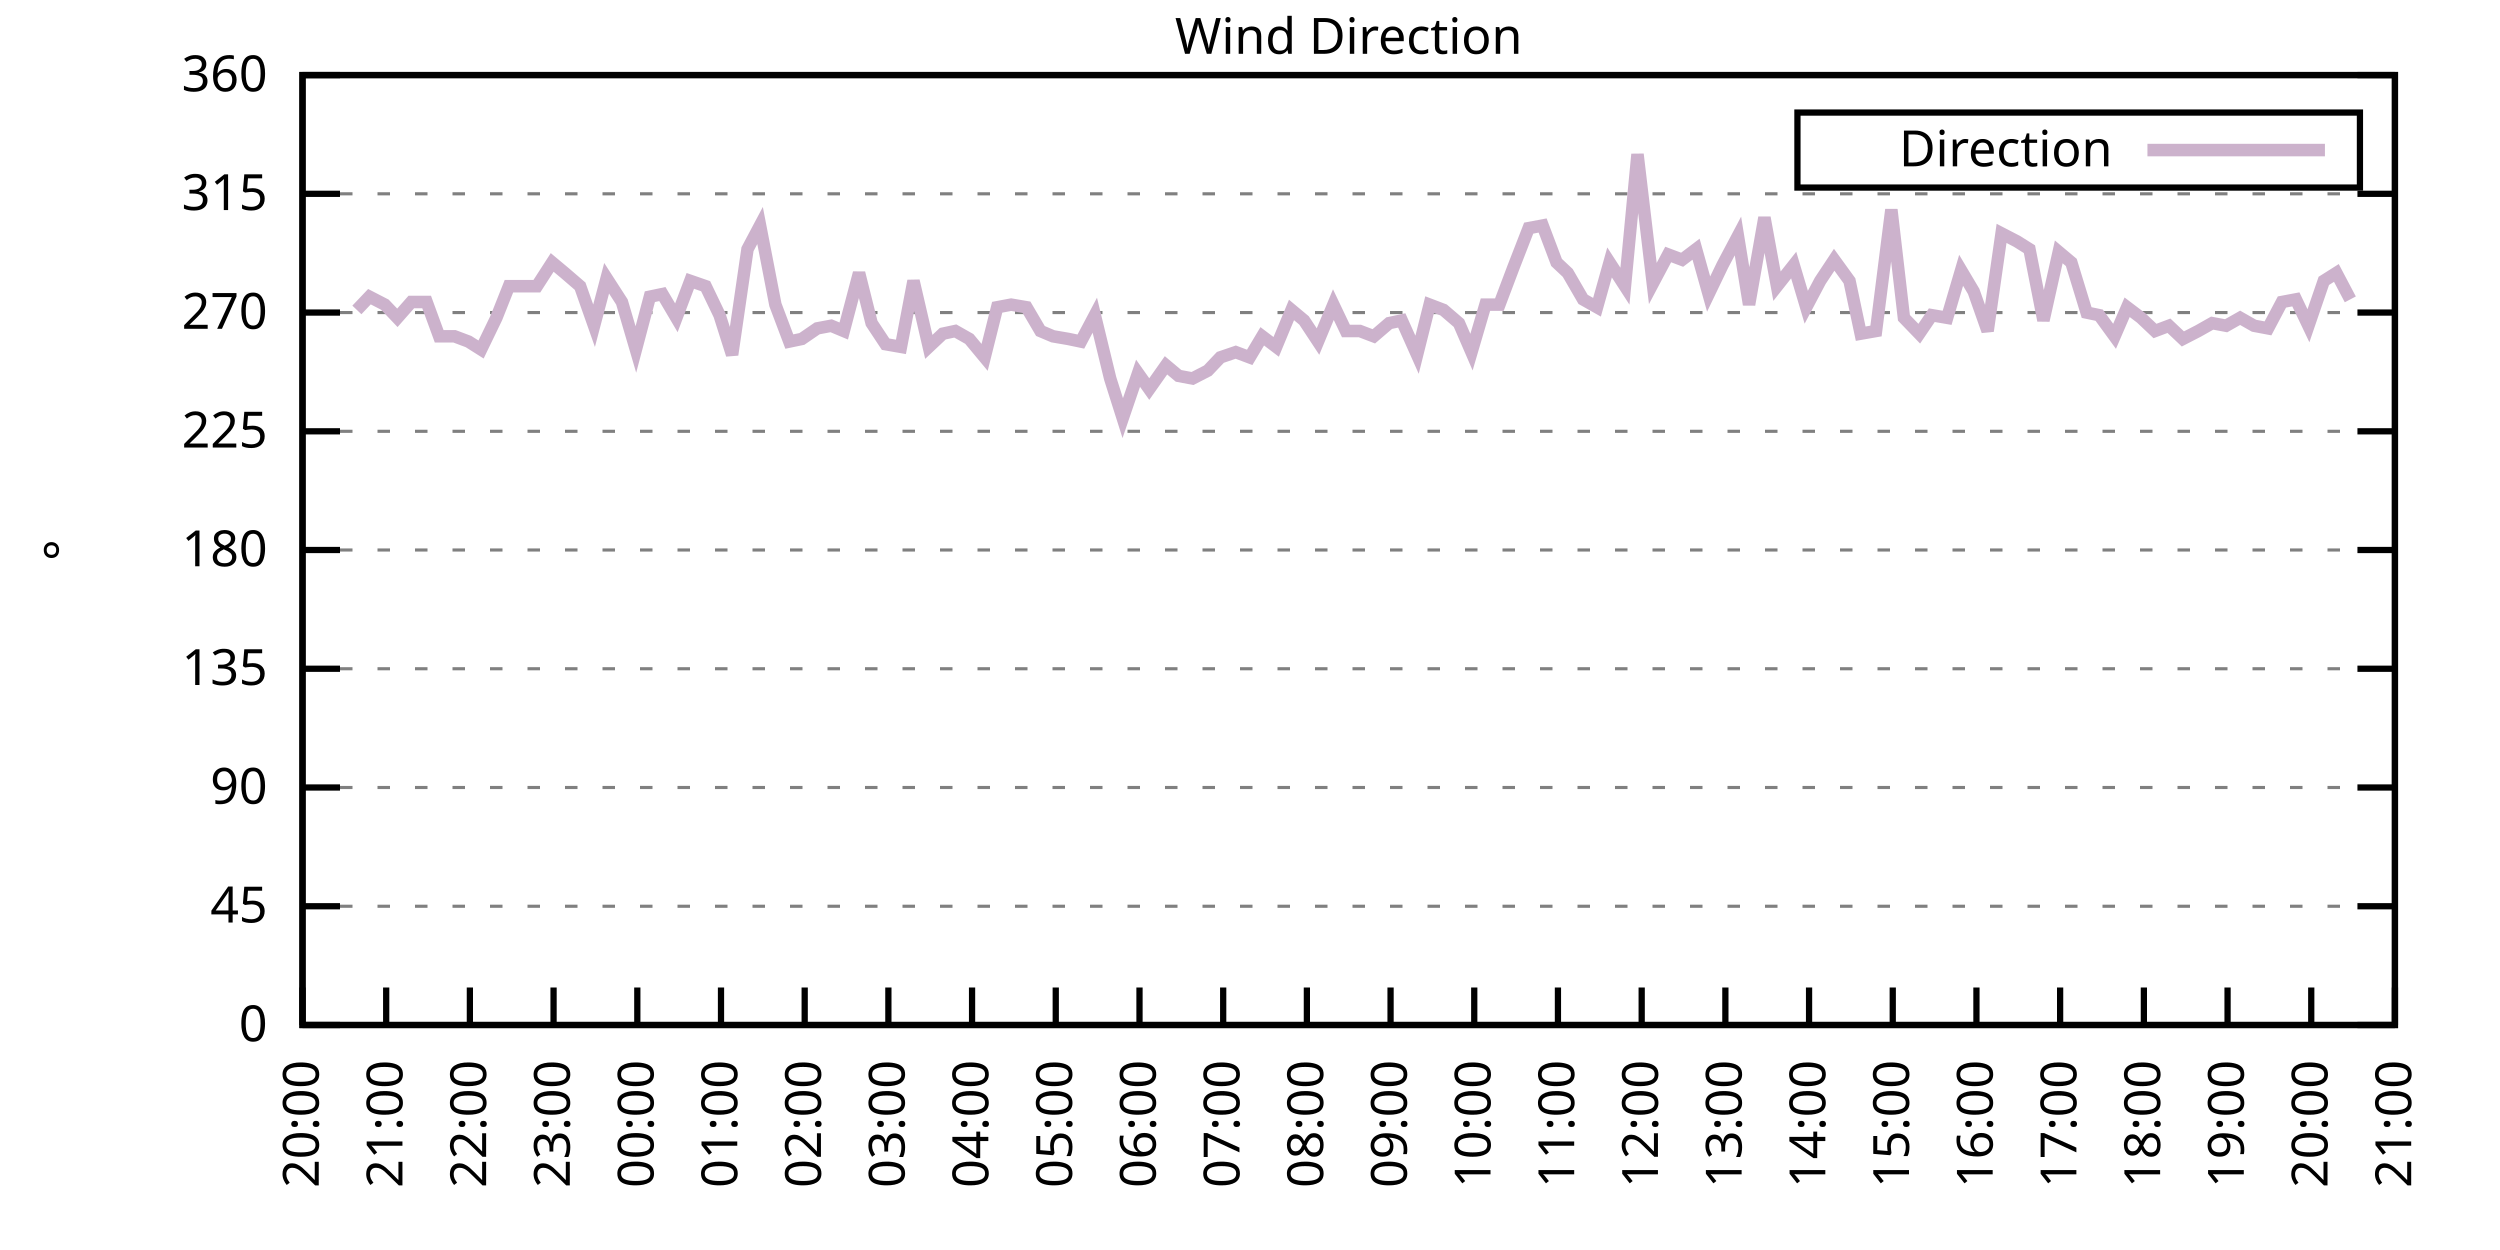
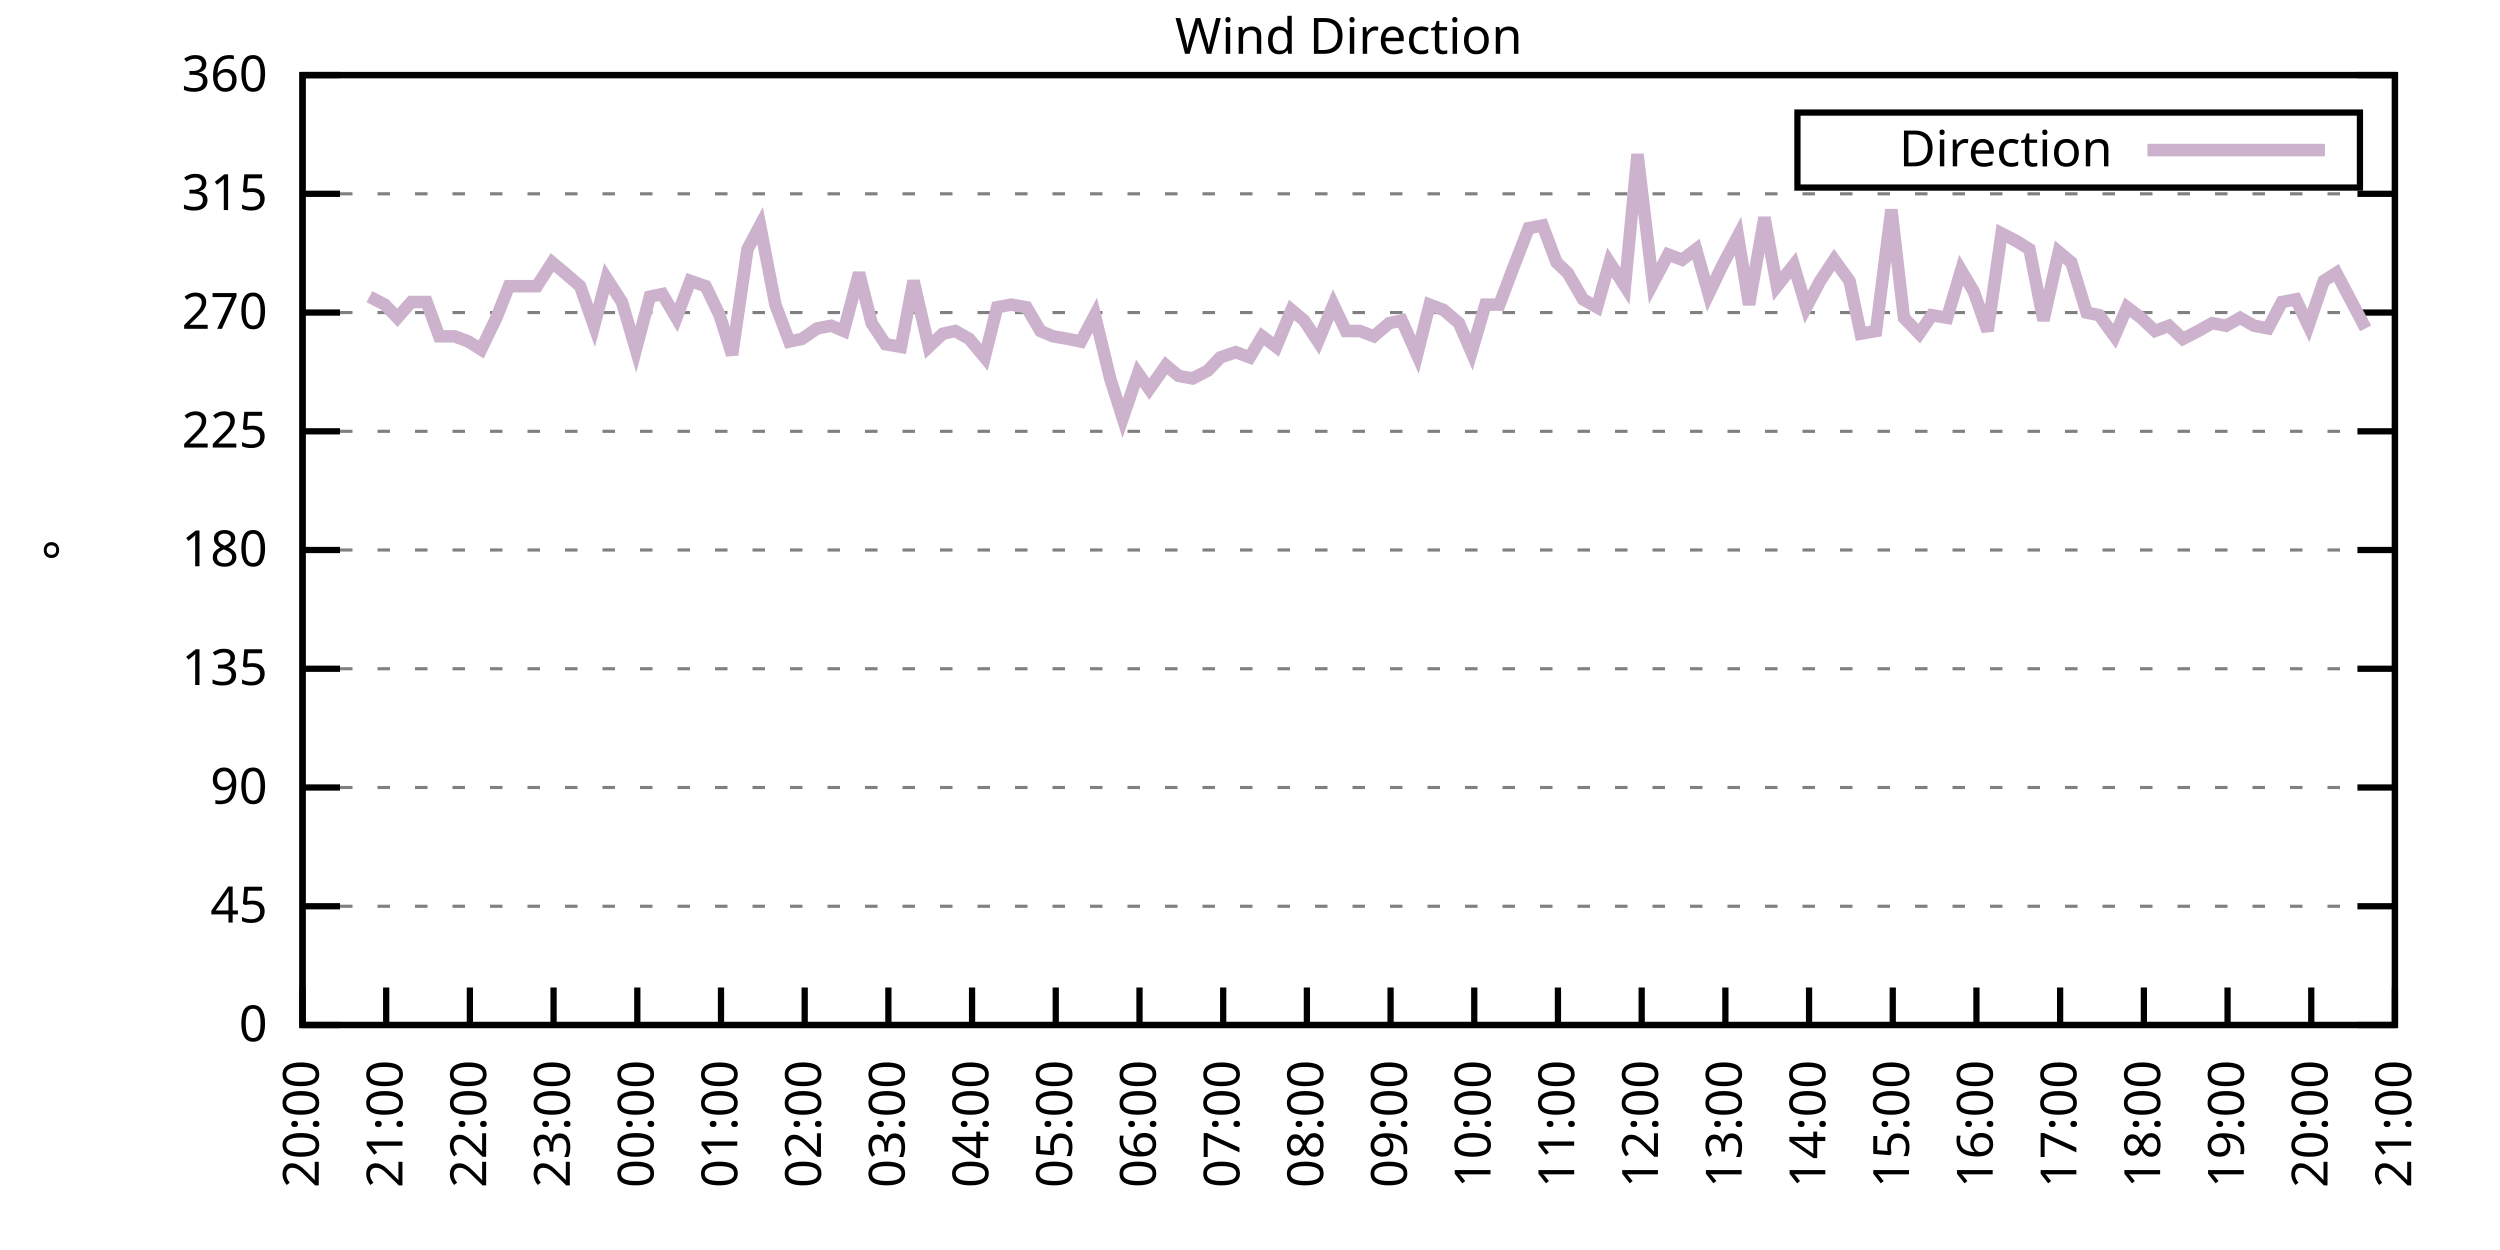
<svg xmlns="http://www.w3.org/2000/svg" xmlns:xlink="http://www.w3.org/1999/xlink" width="400" height="200" viewBox="0 0 400 200">
  <g id="gnuplot_canvas">
    <rect x="0" y="0" width="400" height="200" fill="none" />
    <defs>
      <circle id="gpDot" r="0.5" stroke-width="0.5" stroke="currentColor" />
      <path id="gpPt0" stroke-width="0.333" stroke="currentColor" d="M-1,0 h2 M0,-1 v2" />
      <path id="gpPt1" stroke-width="0.333" stroke="currentColor" d="M-1,-1 L1,1 M1,-1 L-1,1" />
      <path id="gpPt2" stroke-width="0.333" stroke="currentColor" d="M-1,0 L1,0 M0,-1 L0,1 M-1,-1 L1,1 M-1,1 L1,-1" />
      <rect id="gpPt3" stroke-width="0.333" stroke="currentColor" x="-1" y="-1" width="2" height="2" />
      <rect id="gpPt4" stroke-width="0.333" stroke="currentColor" fill="currentColor" x="-1" y="-1" width="2" height="2" />
      <circle id="gpPt5" stroke-width="0.333" stroke="currentColor" cx="0" cy="0" r="1" />
      <use xlink:href="#gpPt5" id="gpPt6" fill="currentColor" stroke="none" />
      <path id="gpPt7" stroke-width="0.333" stroke="currentColor" d="M0,-1.33 L-1.33,0.67 L1.33,0.67 z" />
      <use xlink:href="#gpPt7" id="gpPt8" fill="currentColor" stroke="none" />
      <use xlink:href="#gpPt7" id="gpPt9" stroke="currentColor" transform="rotate(180)" />
      <use xlink:href="#gpPt9" id="gpPt10" fill="currentColor" stroke="none" />
      <use xlink:href="#gpPt3" id="gpPt11" stroke="currentColor" transform="rotate(45)" />
      <use xlink:href="#gpPt11" id="gpPt12" fill="currentColor" stroke="none" />
      <path id="gpPt13" stroke-width="0.333" stroke="currentColor" d="M0,1.330 L1.265,0.411 L0.782,-1.067 L-0.782,-1.076 L-1.265,0.411 z" />
      <use xlink:href="#gpPt13" id="gpPt14" fill="currentColor" stroke="none" />
      <filter id="textbox" filterUnits="objectBoundingBox" x="0" y="0" height="1" width="1">
        <feFlood flood-color="white" flood-opacity="1" result="bgnd" />
        <feComposite in="SourceGraphic" in2="bgnd" operator="atop" />
      </filter>
      <filter id="greybox" filterUnits="objectBoundingBox" x="0" y="0" height="1" width="1">
        <feFlood flood-color="lightgrey" flood-opacity="1" result="grey" />
        <feComposite in="SourceGraphic" in2="grey" operator="atop" />
      </filter>
    </defs>
    <g fill="none" color="white" stroke="currentColor" stroke-width="1.00" stroke-linecap="butt" stroke-linejoin="miter">
</g>
    <g fill="none" color="black" stroke="currentColor" stroke-width="1.00" stroke-linecap="butt" stroke-linejoin="miter">
      <g stroke="none" shape-rendering="crispEdges">
        <polygon fill="rgb(255, 255, 255)" points="48.40,164.00 383.18,164.00 383.18,12.02 48.40,12.02 " />
      </g>
    </g>
    <g fill="none" color="black" stroke="currentColor" stroke-width="1.00" stroke-linecap="butt" stroke-linejoin="miter">
</g>
    <g fill="none" color="black" stroke="black" stroke-width="0.50" stroke-linecap="butt" stroke-linejoin="miter">
</g>
    <g fill="none" color="gray" stroke="currentColor" stroke-width="0.50" stroke-linecap="butt" stroke-linejoin="miter">
      <path stroke="gray" stroke-dasharray="2,4" class="gridline" d="M48.40,164.00 L383.19,164.00  " />
    </g>
    <g fill="none" color="gray" stroke="gray" stroke-width="1.00" stroke-linecap="butt" stroke-linejoin="miter">
</g>
    <g fill="none" color="black" stroke="currentColor" stroke-width="1.00" stroke-linecap="butt" stroke-linejoin="miter">
      <path stroke="black" d="M48.40,164.00 L54.40,164.00 M383.19,164.00 L377.19,164.00  " />
      <g transform="translate(42.80,166.60)" stroke="none" fill="black" font-family="Sans" font-size="8.00" text-anchor="end">
        <text>
          <tspan font-family="Sans"> 0</tspan>
        </text>
      </g>
    </g>
    <g fill="none" color="black" stroke="currentColor" stroke-width="1.00" stroke-linecap="butt" stroke-linejoin="miter">
</g>
    <g fill="none" color="black" stroke="black" stroke-width="0.50" stroke-linecap="butt" stroke-linejoin="miter">
</g>
    <g fill="none" color="gray" stroke="currentColor" stroke-width="0.50" stroke-linecap="butt" stroke-linejoin="miter">
      <path stroke="gray" stroke-dasharray="2,4" class="gridline" d="M48.40,145.00 L383.19,145.00  " />
    </g>
    <g fill="none" color="gray" stroke="gray" stroke-width="1.00" stroke-linecap="butt" stroke-linejoin="miter">
</g>
    <g fill="none" color="black" stroke="currentColor" stroke-width="1.00" stroke-linecap="butt" stroke-linejoin="miter">
      <path stroke="black" d="M48.40,145.00 L54.40,145.00 M383.19,145.00 L377.19,145.00  " />
      <g transform="translate(42.80,147.60)" stroke="none" fill="black" font-family="Sans" font-size="8.00" text-anchor="end">
        <text>
          <tspan font-family="Sans"> 45</tspan>
        </text>
      </g>
    </g>
    <g fill="none" color="black" stroke="currentColor" stroke-width="1.00" stroke-linecap="butt" stroke-linejoin="miter">
</g>
    <g fill="none" color="black" stroke="black" stroke-width="0.50" stroke-linecap="butt" stroke-linejoin="miter">
</g>
    <g fill="none" color="gray" stroke="currentColor" stroke-width="0.50" stroke-linecap="butt" stroke-linejoin="miter">
      <path stroke="gray" stroke-dasharray="2,4" class="gridline" d="M48.40,126.00 L383.19,126.00  " />
    </g>
    <g fill="none" color="gray" stroke="gray" stroke-width="1.00" stroke-linecap="butt" stroke-linejoin="miter">
</g>
    <g fill="none" color="black" stroke="currentColor" stroke-width="1.00" stroke-linecap="butt" stroke-linejoin="miter">
      <path stroke="black" d="M48.40,126.00 L54.40,126.00 M383.19,126.00 L377.19,126.00  " />
      <g transform="translate(42.80,128.60)" stroke="none" fill="black" font-family="Sans" font-size="8.00" text-anchor="end">
        <text>
          <tspan font-family="Sans"> 90</tspan>
        </text>
      </g>
    </g>
    <g fill="none" color="black" stroke="currentColor" stroke-width="1.00" stroke-linecap="butt" stroke-linejoin="miter">
</g>
    <g fill="none" color="black" stroke="black" stroke-width="0.50" stroke-linecap="butt" stroke-linejoin="miter">
</g>
    <g fill="none" color="gray" stroke="currentColor" stroke-width="0.50" stroke-linecap="butt" stroke-linejoin="miter">
      <path stroke="gray" stroke-dasharray="2,4" class="gridline" d="M48.40,107.00 L383.19,107.00  " />
    </g>
    <g fill="none" color="gray" stroke="gray" stroke-width="1.00" stroke-linecap="butt" stroke-linejoin="miter">
</g>
    <g fill="none" color="black" stroke="currentColor" stroke-width="1.00" stroke-linecap="butt" stroke-linejoin="miter">
      <path stroke="black" d="M48.40,107.00 L54.40,107.00 M383.19,107.00 L377.19,107.00  " />
      <g transform="translate(42.80,109.60)" stroke="none" fill="black" font-family="Sans" font-size="8.00" text-anchor="end">
        <text>
          <tspan font-family="Sans"> 135</tspan>
        </text>
      </g>
    </g>
    <g fill="none" color="black" stroke="currentColor" stroke-width="1.00" stroke-linecap="butt" stroke-linejoin="miter">
</g>
    <g fill="none" color="black" stroke="black" stroke-width="0.50" stroke-linecap="butt" stroke-linejoin="miter">
</g>
    <g fill="none" color="gray" stroke="currentColor" stroke-width="0.50" stroke-linecap="butt" stroke-linejoin="miter">
      <path stroke="gray" stroke-dasharray="2,4" class="gridline" d="M48.40,88.00 L383.19,88.00  " />
    </g>
    <g fill="none" color="gray" stroke="gray" stroke-width="1.00" stroke-linecap="butt" stroke-linejoin="miter">
</g>
    <g fill="none" color="black" stroke="currentColor" stroke-width="1.00" stroke-linecap="butt" stroke-linejoin="miter">
      <path stroke="black" d="M48.40,88.00 L54.40,88.00 M383.19,88.00 L377.19,88.00  " />
      <g transform="translate(42.80,90.60)" stroke="none" fill="black" font-family="Sans" font-size="8.00" text-anchor="end">
        <text>
          <tspan font-family="Sans"> 180</tspan>
        </text>
      </g>
    </g>
    <g fill="none" color="black" stroke="currentColor" stroke-width="1.00" stroke-linecap="butt" stroke-linejoin="miter">
</g>
    <g fill="none" color="black" stroke="black" stroke-width="0.50" stroke-linecap="butt" stroke-linejoin="miter">
</g>
    <g fill="none" color="gray" stroke="currentColor" stroke-width="0.50" stroke-linecap="butt" stroke-linejoin="miter">
      <path stroke="gray" stroke-dasharray="2,4" class="gridline" d="M48.40,69.01 L383.19,69.01  " />
    </g>
    <g fill="none" color="gray" stroke="gray" stroke-width="1.00" stroke-linecap="butt" stroke-linejoin="miter">
</g>
    <g fill="none" color="black" stroke="currentColor" stroke-width="1.00" stroke-linecap="butt" stroke-linejoin="miter">
      <path stroke="black" d="M48.40,69.01 L54.40,69.01 M383.19,69.01 L377.19,69.01  " />
      <g transform="translate(42.80,71.61)" stroke="none" fill="black" font-family="Sans" font-size="8.00" text-anchor="end">
        <text>
          <tspan font-family="Sans"> 225</tspan>
        </text>
      </g>
    </g>
    <g fill="none" color="black" stroke="currentColor" stroke-width="1.00" stroke-linecap="butt" stroke-linejoin="miter">
</g>
    <g fill="none" color="black" stroke="black" stroke-width="0.50" stroke-linecap="butt" stroke-linejoin="miter">
</g>
    <g fill="none" color="gray" stroke="currentColor" stroke-width="0.50" stroke-linecap="butt" stroke-linejoin="miter">
      <path stroke="gray" stroke-dasharray="2,4" class="gridline" d="M48.40,50.01 L383.19,50.01  " />
    </g>
    <g fill="none" color="gray" stroke="gray" stroke-width="1.00" stroke-linecap="butt" stroke-linejoin="miter">
</g>
    <g fill="none" color="black" stroke="currentColor" stroke-width="1.00" stroke-linecap="butt" stroke-linejoin="miter">
      <path stroke="black" d="M48.40,50.01 L54.40,50.01 M383.19,50.01 L377.19,50.01  " />
      <g transform="translate(42.80,52.61)" stroke="none" fill="black" font-family="Sans" font-size="8.00" text-anchor="end">
        <text>
          <tspan font-family="Sans"> 270</tspan>
        </text>
      </g>
    </g>
    <g fill="none" color="black" stroke="currentColor" stroke-width="1.00" stroke-linecap="butt" stroke-linejoin="miter">
</g>
    <g fill="none" color="black" stroke="black" stroke-width="0.50" stroke-linecap="butt" stroke-linejoin="miter">
</g>
    <g fill="none" color="gray" stroke="currentColor" stroke-width="0.50" stroke-linecap="butt" stroke-linejoin="miter">
      <path stroke="gray" stroke-dasharray="2,4" class="gridline" d="M48.40,31.01 L383.19,31.01  " />
    </g>
    <g fill="none" color="gray" stroke="gray" stroke-width="1.00" stroke-linecap="butt" stroke-linejoin="miter">
</g>
    <g fill="none" color="black" stroke="currentColor" stroke-width="1.00" stroke-linecap="butt" stroke-linejoin="miter">
      <path stroke="black" d="M48.40,31.01 L54.40,31.01 M383.19,31.01 L377.19,31.01  " />
      <g transform="translate(42.80,33.61)" stroke="none" fill="black" font-family="Sans" font-size="8.00" text-anchor="end">
        <text>
          <tspan font-family="Sans"> 315</tspan>
        </text>
      </g>
    </g>
    <g fill="none" color="black" stroke="currentColor" stroke-width="1.00" stroke-linecap="butt" stroke-linejoin="miter">
</g>
    <g fill="none" color="black" stroke="black" stroke-width="0.50" stroke-linecap="butt" stroke-linejoin="miter">
</g>
    <g fill="none" color="gray" stroke="currentColor" stroke-width="0.50" stroke-linecap="butt" stroke-linejoin="miter">
      <path stroke="gray" stroke-dasharray="2,4" class="gridline" d="M48.40,12.01 L383.19,12.01  " />
    </g>
    <g fill="none" color="gray" stroke="gray" stroke-width="1.00" stroke-linecap="butt" stroke-linejoin="miter">
</g>
    <g fill="none" color="black" stroke="currentColor" stroke-width="1.00" stroke-linecap="butt" stroke-linejoin="miter">
      <path stroke="black" d="M48.40,12.01 L54.40,12.01 M383.19,12.01 L377.19,12.01  " />
      <g transform="translate(42.80,14.61)" stroke="none" fill="black" font-family="Sans" font-size="8.00" text-anchor="end">
        <text>
          <tspan font-family="Sans"> 360</tspan>
        </text>
      </g>
    </g>
    <g fill="none" color="black" stroke="currentColor" stroke-width="1.00" stroke-linecap="butt" stroke-linejoin="miter">
      <path stroke="black" d="M48.40,164.00 L48.40,158.00  " />
      <g transform="translate(51.00,169.60) rotate(270.00)" stroke="none" fill="black" font-family="Sans" font-size="8.00" text-anchor="end">
        <text>
          <tspan font-family="Sans">20:00</tspan>
        </text>
      </g>
    </g>
    <g fill="none" color="black" stroke="currentColor" stroke-width="1.00" stroke-linecap="butt" stroke-linejoin="miter">
      <path stroke="black" d="M61.79,164.00 L61.79,158.00  " />
      <g transform="translate(64.39,169.60) rotate(270.00)" stroke="none" fill="black" font-family="Sans" font-size="8.00" text-anchor="end">
        <text>
          <tspan font-family="Sans">21:00</tspan>
        </text>
      </g>
    </g>
    <g fill="none" color="black" stroke="currentColor" stroke-width="1.00" stroke-linecap="butt" stroke-linejoin="miter">
      <path stroke="black" d="M75.18,164.00 L75.18,158.00  " />
      <g transform="translate(77.78,169.60) rotate(270.00)" stroke="none" fill="black" font-family="Sans" font-size="8.00" text-anchor="end">
        <text>
          <tspan font-family="Sans">22:00</tspan>
        </text>
      </g>
    </g>
    <g fill="none" color="black" stroke="currentColor" stroke-width="1.00" stroke-linecap="butt" stroke-linejoin="miter">
      <path stroke="black" d="M88.57,164.00 L88.57,158.00  " />
      <g transform="translate(91.17,169.60) rotate(270.00)" stroke="none" fill="black" font-family="Sans" font-size="8.00" text-anchor="end">
        <text>
          <tspan font-family="Sans">23:00</tspan>
        </text>
      </g>
    </g>
    <g fill="none" color="black" stroke="currentColor" stroke-width="1.00" stroke-linecap="butt" stroke-linejoin="miter">
      <path stroke="black" d="M101.97,164.00 L101.97,158.00  " />
      <g transform="translate(104.57,169.60) rotate(270.00)" stroke="none" fill="black" font-family="Sans" font-size="8.00" text-anchor="end">
        <text>
          <tspan font-family="Sans">00:00</tspan>
        </text>
      </g>
    </g>
    <g fill="none" color="black" stroke="currentColor" stroke-width="1.00" stroke-linecap="butt" stroke-linejoin="miter">
      <path stroke="black" d="M115.36,164.00 L115.36,158.00  " />
      <g transform="translate(117.96,169.60) rotate(270.00)" stroke="none" fill="black" font-family="Sans" font-size="8.00" text-anchor="end">
        <text>
          <tspan font-family="Sans">01:00</tspan>
        </text>
      </g>
    </g>
    <g fill="none" color="black" stroke="currentColor" stroke-width="1.00" stroke-linecap="butt" stroke-linejoin="miter">
      <path stroke="black" d="M128.75,164.00 L128.75,158.00  " />
      <g transform="translate(131.35,169.60) rotate(270.00)" stroke="none" fill="black" font-family="Sans" font-size="8.00" text-anchor="end">
        <text>
          <tspan font-family="Sans">02:00</tspan>
        </text>
      </g>
    </g>
    <g fill="none" color="black" stroke="currentColor" stroke-width="1.00" stroke-linecap="butt" stroke-linejoin="miter">
      <path stroke="black" d="M142.14,164.00 L142.14,158.00  " />
      <g transform="translate(144.74,169.60) rotate(270.00)" stroke="none" fill="black" font-family="Sans" font-size="8.00" text-anchor="end">
        <text>
          <tspan font-family="Sans">03:00</tspan>
        </text>
      </g>
    </g>
    <g fill="none" color="black" stroke="currentColor" stroke-width="1.00" stroke-linecap="butt" stroke-linejoin="miter">
      <path stroke="black" d="M155.53,164.00 L155.53,158.00  " />
      <g transform="translate(158.13,169.60) rotate(270.00)" stroke="none" fill="black" font-family="Sans" font-size="8.00" text-anchor="end">
        <text>
          <tspan font-family="Sans">04:00</tspan>
        </text>
      </g>
    </g>
    <g fill="none" color="black" stroke="currentColor" stroke-width="1.00" stroke-linecap="butt" stroke-linejoin="miter">
      <path stroke="black" d="M168.92,164.00 L168.92,158.00  " />
      <g transform="translate(171.52,169.60) rotate(270.00)" stroke="none" fill="black" font-family="Sans" font-size="8.00" text-anchor="end">
        <text>
          <tspan font-family="Sans">05:00</tspan>
        </text>
      </g>
    </g>
    <g fill="none" color="black" stroke="currentColor" stroke-width="1.00" stroke-linecap="butt" stroke-linejoin="miter">
      <path stroke="black" d="M182.32,164.00 L182.32,158.00  " />
      <g transform="translate(184.92,169.60) rotate(270.00)" stroke="none" fill="black" font-family="Sans" font-size="8.00" text-anchor="end">
        <text>
          <tspan font-family="Sans">06:00</tspan>
        </text>
      </g>
    </g>
    <g fill="none" color="black" stroke="currentColor" stroke-width="1.00" stroke-linecap="butt" stroke-linejoin="miter">
      <path stroke="black" d="M195.71,164.00 L195.71,158.00  " />
      <g transform="translate(198.31,169.60) rotate(270.00)" stroke="none" fill="black" font-family="Sans" font-size="8.00" text-anchor="end">
        <text>
          <tspan font-family="Sans">07:00</tspan>
        </text>
      </g>
    </g>
    <g fill="none" color="black" stroke="currentColor" stroke-width="1.00" stroke-linecap="butt" stroke-linejoin="miter">
      <path stroke="black" d="M209.10,164.00 L209.10,158.00  " />
      <g transform="translate(211.70,169.60) rotate(270.00)" stroke="none" fill="black" font-family="Sans" font-size="8.00" text-anchor="end">
        <text>
          <tspan font-family="Sans">08:00</tspan>
        </text>
      </g>
    </g>
    <g fill="none" color="black" stroke="currentColor" stroke-width="1.00" stroke-linecap="butt" stroke-linejoin="miter">
      <path stroke="black" d="M222.49,164.00 L222.49,158.00  " />
      <g transform="translate(225.09,169.60) rotate(270.00)" stroke="none" fill="black" font-family="Sans" font-size="8.00" text-anchor="end">
        <text>
          <tspan font-family="Sans">09:00</tspan>
        </text>
      </g>
    </g>
    <g fill="none" color="black" stroke="currentColor" stroke-width="1.00" stroke-linecap="butt" stroke-linejoin="miter">
      <path stroke="black" d="M235.88,164.00 L235.88,158.00  " />
      <g transform="translate(238.48,169.60) rotate(270.00)" stroke="none" fill="black" font-family="Sans" font-size="8.00" text-anchor="end">
        <text>
          <tspan font-family="Sans">10:00</tspan>
        </text>
      </g>
    </g>
    <g fill="none" color="black" stroke="currentColor" stroke-width="1.00" stroke-linecap="butt" stroke-linejoin="miter">
      <path stroke="black" d="M249.27,164.00 L249.27,158.00  " />
      <g transform="translate(251.87,169.60) rotate(270.00)" stroke="none" fill="black" font-family="Sans" font-size="8.00" text-anchor="end">
        <text>
          <tspan font-family="Sans">11:00</tspan>
        </text>
      </g>
    </g>
    <g fill="none" color="black" stroke="currentColor" stroke-width="1.00" stroke-linecap="butt" stroke-linejoin="miter">
      <path stroke="black" d="M262.67,164.00 L262.67,158.00  " />
      <g transform="translate(265.27,169.60) rotate(270.00)" stroke="none" fill="black" font-family="Sans" font-size="8.00" text-anchor="end">
        <text>
          <tspan font-family="Sans">12:00</tspan>
        </text>
      </g>
    </g>
    <g fill="none" color="black" stroke="currentColor" stroke-width="1.00" stroke-linecap="butt" stroke-linejoin="miter">
      <path stroke="black" d="M276.06,164.00 L276.06,158.00  " />
      <g transform="translate(278.66,169.60) rotate(270.00)" stroke="none" fill="black" font-family="Sans" font-size="8.00" text-anchor="end">
        <text>
          <tspan font-family="Sans">13:00</tspan>
        </text>
      </g>
    </g>
    <g fill="none" color="black" stroke="currentColor" stroke-width="1.00" stroke-linecap="butt" stroke-linejoin="miter">
      <path stroke="black" d="M289.45,164.00 L289.45,158.00  " />
      <g transform="translate(292.05,169.60) rotate(270.00)" stroke="none" fill="black" font-family="Sans" font-size="8.00" text-anchor="end">
        <text>
          <tspan font-family="Sans">14:00</tspan>
        </text>
      </g>
    </g>
    <g fill="none" color="black" stroke="currentColor" stroke-width="1.00" stroke-linecap="butt" stroke-linejoin="miter">
      <path stroke="black" d="M302.84,164.00 L302.84,158.00  " />
      <g transform="translate(305.44,169.60) rotate(270.00)" stroke="none" fill="black" font-family="Sans" font-size="8.00" text-anchor="end">
        <text>
          <tspan font-family="Sans">15:00</tspan>
        </text>
      </g>
    </g>
    <g fill="none" color="black" stroke="currentColor" stroke-width="1.00" stroke-linecap="butt" stroke-linejoin="miter">
      <path stroke="black" d="M316.23,164.00 L316.23,158.00  " />
      <g transform="translate(318.83,169.60) rotate(270.00)" stroke="none" fill="black" font-family="Sans" font-size="8.00" text-anchor="end">
        <text>
          <tspan font-family="Sans">16:00</tspan>
        </text>
      </g>
    </g>
    <g fill="none" color="black" stroke="currentColor" stroke-width="1.00" stroke-linecap="butt" stroke-linejoin="miter">
      <path stroke="black" d="M329.62,164.00 L329.62,158.00  " />
      <g transform="translate(332.22,169.60) rotate(270.00)" stroke="none" fill="black" font-family="Sans" font-size="8.00" text-anchor="end">
        <text>
          <tspan font-family="Sans">17:00</tspan>
        </text>
      </g>
    </g>
    <g fill="none" color="black" stroke="currentColor" stroke-width="1.00" stroke-linecap="butt" stroke-linejoin="miter">
      <path stroke="black" d="M343.02,164.00 L343.02,158.00  " />
      <g transform="translate(345.62,169.60) rotate(270.00)" stroke="none" fill="black" font-family="Sans" font-size="8.00" text-anchor="end">
        <text>
          <tspan font-family="Sans">18:00</tspan>
        </text>
      </g>
    </g>
    <g fill="none" color="black" stroke="currentColor" stroke-width="1.00" stroke-linecap="butt" stroke-linejoin="miter">
      <path stroke="black" d="M356.41,164.00 L356.41,158.00  " />
      <g transform="translate(359.01,169.60) rotate(270.00)" stroke="none" fill="black" font-family="Sans" font-size="8.00" text-anchor="end">
        <text>
          <tspan font-family="Sans">19:00</tspan>
        </text>
      </g>
    </g>
    <g fill="none" color="black" stroke="currentColor" stroke-width="1.00" stroke-linecap="butt" stroke-linejoin="miter">
      <path stroke="black" d="M369.80,164.00 L369.80,158.00  " />
      <g transform="translate(372.40,169.60) rotate(270.00)" stroke="none" fill="black" font-family="Sans" font-size="8.00" text-anchor="end">
        <text>
          <tspan font-family="Sans">20:00</tspan>
        </text>
      </g>
    </g>
    <g fill="none" color="black" stroke="currentColor" stroke-width="1.00" stroke-linecap="butt" stroke-linejoin="miter">
      <path stroke="black" d="M383.19,164.00 L383.19,158.00  " />
      <g transform="translate(385.79,169.60) rotate(270.00)" stroke="none" fill="black" font-family="Sans" font-size="8.00" text-anchor="end">
        <text>
          <tspan font-family="Sans">21:00</tspan>
        </text>
      </g>
    </g>
    <g fill="none" color="black" stroke="currentColor" stroke-width="1.00" stroke-linecap="butt" stroke-linejoin="miter">
</g>
    <g fill="none" color="black" stroke="currentColor" stroke-width="1.00" stroke-linecap="butt" stroke-linejoin="miter">
      <path stroke="black" d="M48.40,12.01 L48.40,164.00 L383.19,164.00 L383.19,12.01 L48.40,12.01 Z  " />
    </g>
    <g fill="none" color="black" stroke="currentColor" stroke-width="1.00" stroke-linecap="butt" stroke-linejoin="miter">
</g>
    <g fill="none" color="black" stroke="currentColor" stroke-width="1.00" stroke-linecap="butt" stroke-linejoin="miter">
      <path stroke="black" d="M287.59,30.01 L287.59,18.01 L377.59,18.01 L377.59,30.01 L287.59,30.01 Z  " />
    </g>
    <g id="Wind_direction_plot_1">
      <g fill="none" color="white" stroke="black" stroke-width="2.00" stroke-linecap="butt" stroke-linejoin="miter">
</g>
      <g fill="none" color="black" stroke="currentColor" stroke-width="2.00" stroke-linecap="butt" stroke-linejoin="miter">
        <g transform="translate(337.99,26.61)" stroke="none" fill="black" font-family="Sans" font-size="8.00" text-anchor="end">
          <text>
            <tspan font-family="Sans">Direction</tspan>
          </text>
        </g>
      </g>
      <g fill="none" color="black" stroke="currentColor" stroke-width="2.00" stroke-linecap="butt" stroke-linejoin="miter">
-         <path stroke="rgb(204, 178, 204)" d="M343.59,24.01 L371.99,24.01 M57.10,49.59 L59.11,47.47 L61.57,48.74 L63.58,50.85 L65.81,48.32 L68.26,48.32   L70.27,53.81 L72.73,53.81 L74.96,54.65 L76.97,55.92 L79.42,50.85 L81.43,45.79 L83.66,45.79 L85.90,45.79   L88.35,41.99 L90.36,43.67 L92.82,45.79 L95.05,52.12 L97.06,44.52 L99.51,48.32 L101.74,55.92 L103.98,47.47   L105.98,47.05 L108.22,50.85 L110.45,44.94 L112.90,45.79 L115.13,50.43 L117.14,56.76 L119.60,39.87 L121.61,36.08   L124.06,48.74 L126.29,54.65 L128.30,54.23 L130.76,52.54 L132.99,52.12 L135.00,52.96 L137.45,43.67 L139.46,51.70   L141.69,55.07 L144.15,55.50 L146.16,44.94 L148.61,55.50 L150.85,53.39 L152.85,52.96 L155.09,54.23 L157.54,57.18   L159.55,49.16 L161.78,48.74 L164.24,49.16 L166.47,52.96 L168.48,53.81 L170.93,54.23 L172.94,54.65 L175.17,50.43   L177.63,60.56 L179.64,66.90 L182.09,59.72 L183.88,62.25 L186.56,58.45 L188.57,60.14 L190.80,60.56 L193.25,59.30   L195.26,57.18 L197.72,56.34 L199.95,57.18 L201.96,53.81 L204.19,55.50 L206.64,49.59 L208.65,51.27 L210.88,54.65   L213.34,48.74 L215.35,52.96 L217.58,52.96 L219.81,53.81 L222.27,51.70 L224.28,51.27 L226.73,56.76 L228.74,48.74   L230.97,49.59 L233.43,51.70 L235.44,56.34 L237.67,48.74 L239.90,48.74 L242.13,42.83 L244.59,36.50 L246.82,36.08   L249.05,41.99 L250.84,43.67 L253.29,47.90 L255.52,49.16 L257.53,41.99 L259.99,45.79 L262.00,24.68 L264.45,45.36   L266.91,40.72 L269.14,41.56 L271.37,39.87 L273.38,47.05 L275.61,42.41 L278.07,37.76 L279.85,48.74 L282.31,34.81   L284.32,45.79 L286.99,42.41 L289.00,49.16 L291.23,44.94 L293.47,41.56 L295.92,44.94 L297.71,53.39 L300.16,52.96   L302.62,33.54 L304.63,50.85 L307.08,53.39 L309.09,50.43 L311.54,50.85 L313.78,43.25 L315.79,46.63 L318.02,52.96   L320.25,37.34 L322.70,38.61 L324.71,39.87 L326.95,51.27 L329.40,40.30 L331.41,41.99 L333.86,50.01 L335.87,50.43   L338.33,53.81 L340.34,49.16 L342.57,50.85 L344.80,52.96 L347.03,52.12 L349.26,54.23 L351.72,52.96 L353.95,51.70   L356.18,52.12 L358.42,50.85 L360.65,52.12 L362.88,52.54 L365.11,48.32 L367.34,47.90 L369.35,52.12 L371.81,44.94   L373.82,43.67 L376.05,47.90  " />
+         <path stroke="rgb(204, 178, 204)" d="M343.59,24.01 L371.99,24.01 M59.11,47.47 L61.57,48.74 L63.58,50.85 L65.81,48.32 L68.26,48.32 L70.27,53.81   L72.73,53.81 L74.96,54.65 L76.97,55.92 L79.42,50.85 L81.43,45.79 L83.66,45.79 L85.90,45.79 L88.35,41.99   L90.36,43.67 L92.82,45.79 L95.05,52.12 L97.06,44.52 L99.51,48.32 L101.74,55.92 L103.98,47.47 L105.98,47.05   L108.22,50.85 L110.45,44.94 L112.90,45.79 L115.13,50.43 L117.14,56.76 L119.60,39.87 L121.61,36.08 L124.06,48.74   L126.29,54.65 L128.30,54.23 L130.76,52.54 L132.99,52.12 L135.00,52.96 L137.45,43.67 L139.46,51.70 L141.69,55.07   L144.15,55.50 L146.16,44.94 L148.61,55.50 L150.85,53.39 L152.85,52.96 L155.09,54.23 L157.54,57.18 L159.55,49.16   L161.78,48.74 L164.24,49.16 L166.47,52.96 L168.48,53.81 L170.93,54.23 L172.94,54.65 L175.17,50.43 L177.63,60.56   L179.64,66.90 L182.09,59.72 L183.88,62.25 L186.56,58.45 L188.57,60.14 L190.80,60.56 L193.25,59.30 L195.26,57.18   L197.72,56.34 L199.95,57.18 L201.96,53.81 L204.19,55.50 L206.64,49.59 L208.65,51.27 L210.88,54.65 L213.34,48.74   L215.35,52.96 L217.58,52.96 L219.81,53.81 L222.27,51.70 L224.28,51.27 L226.73,56.76 L228.74,48.74 L230.97,49.59   L233.43,51.70 L235.44,56.34 L237.67,48.74 L239.90,48.74 L242.13,42.83 L244.59,36.50 L246.82,36.08 L249.05,41.99   L250.84,43.67 L253.29,47.90 L255.52,49.16 L257.53,41.99 L259.99,45.79 L262.00,24.68 L264.45,45.36 L266.91,40.72   L269.14,41.56 L271.37,39.87 L273.38,47.05 L275.61,42.41 L278.07,37.76 L279.85,48.74 L282.31,34.81 L284.32,45.79   L286.99,42.41 L289.00,49.16 L291.23,44.94 L293.47,41.56 L295.92,44.94 L297.71,53.39 L300.16,52.96 L302.62,33.54   L304.63,50.85 L307.08,53.39 L309.09,50.43 L311.54,50.85 L313.78,43.25 L315.79,46.63 L318.02,52.96 L320.25,37.34   L322.70,38.61 L324.71,39.87 L326.95,51.27 L329.40,40.30 L331.41,41.99 L333.86,50.01 L335.87,50.43 L338.33,53.81   L340.34,49.16 L342.57,50.85 L344.80,52.96 L347.03,52.12 L349.26,54.23 L351.72,52.96 L353.95,51.70 L356.18,52.12   L358.42,50.85 L360.65,52.12 L362.88,52.54 L365.11,48.32 L367.34,47.90 L369.35,52.12 L371.81,44.94 L373.82,43.67   L376.05,47.90 L378.50,52.54  " />
      </g>
    </g>
    <g fill="none" color="black" stroke="currentColor" stroke-width="2.00" stroke-linecap="butt" stroke-linejoin="miter">
</g>
    <g fill="none" color="black" stroke="black" stroke-width="1.00" stroke-linecap="butt" stroke-linejoin="miter">
</g>
    <g fill="none" color="black" stroke="currentColor" stroke-width="1.00" stroke-linecap="butt" stroke-linejoin="miter">
      <path stroke="black" d="M48.40,12.01 L48.40,164.00 L383.19,164.00 L383.19,12.01 L48.40,12.01 Z  " />
      <g transform="translate(12.80,88.01) rotate(270.00)" stroke="none" fill="black" font-family="Sans" font-size="8.00" text-anchor="middle">
        <text>
          <tspan font-family="Sans">°</tspan>
        </text>
      </g>
    </g>
    <g fill="none" color="black" stroke="currentColor" stroke-width="1.00" stroke-linecap="butt" stroke-linejoin="miter">
</g>
    <g fill="none" color="black" stroke="currentColor" stroke-width="1.00" stroke-linecap="butt" stroke-linejoin="miter">
      <g transform="translate(215.79,8.61)" stroke="none" fill="black" font-family="Sans" font-size="8.00" text-anchor="middle">
        <text>
          <tspan font-family="Sans">Wind Direction</tspan>
        </text>
      </g>
    </g>
    <g fill="none" color="black" stroke="currentColor" stroke-width="1.00" stroke-linecap="butt" stroke-linejoin="miter">
</g>
  </g>
</svg>
